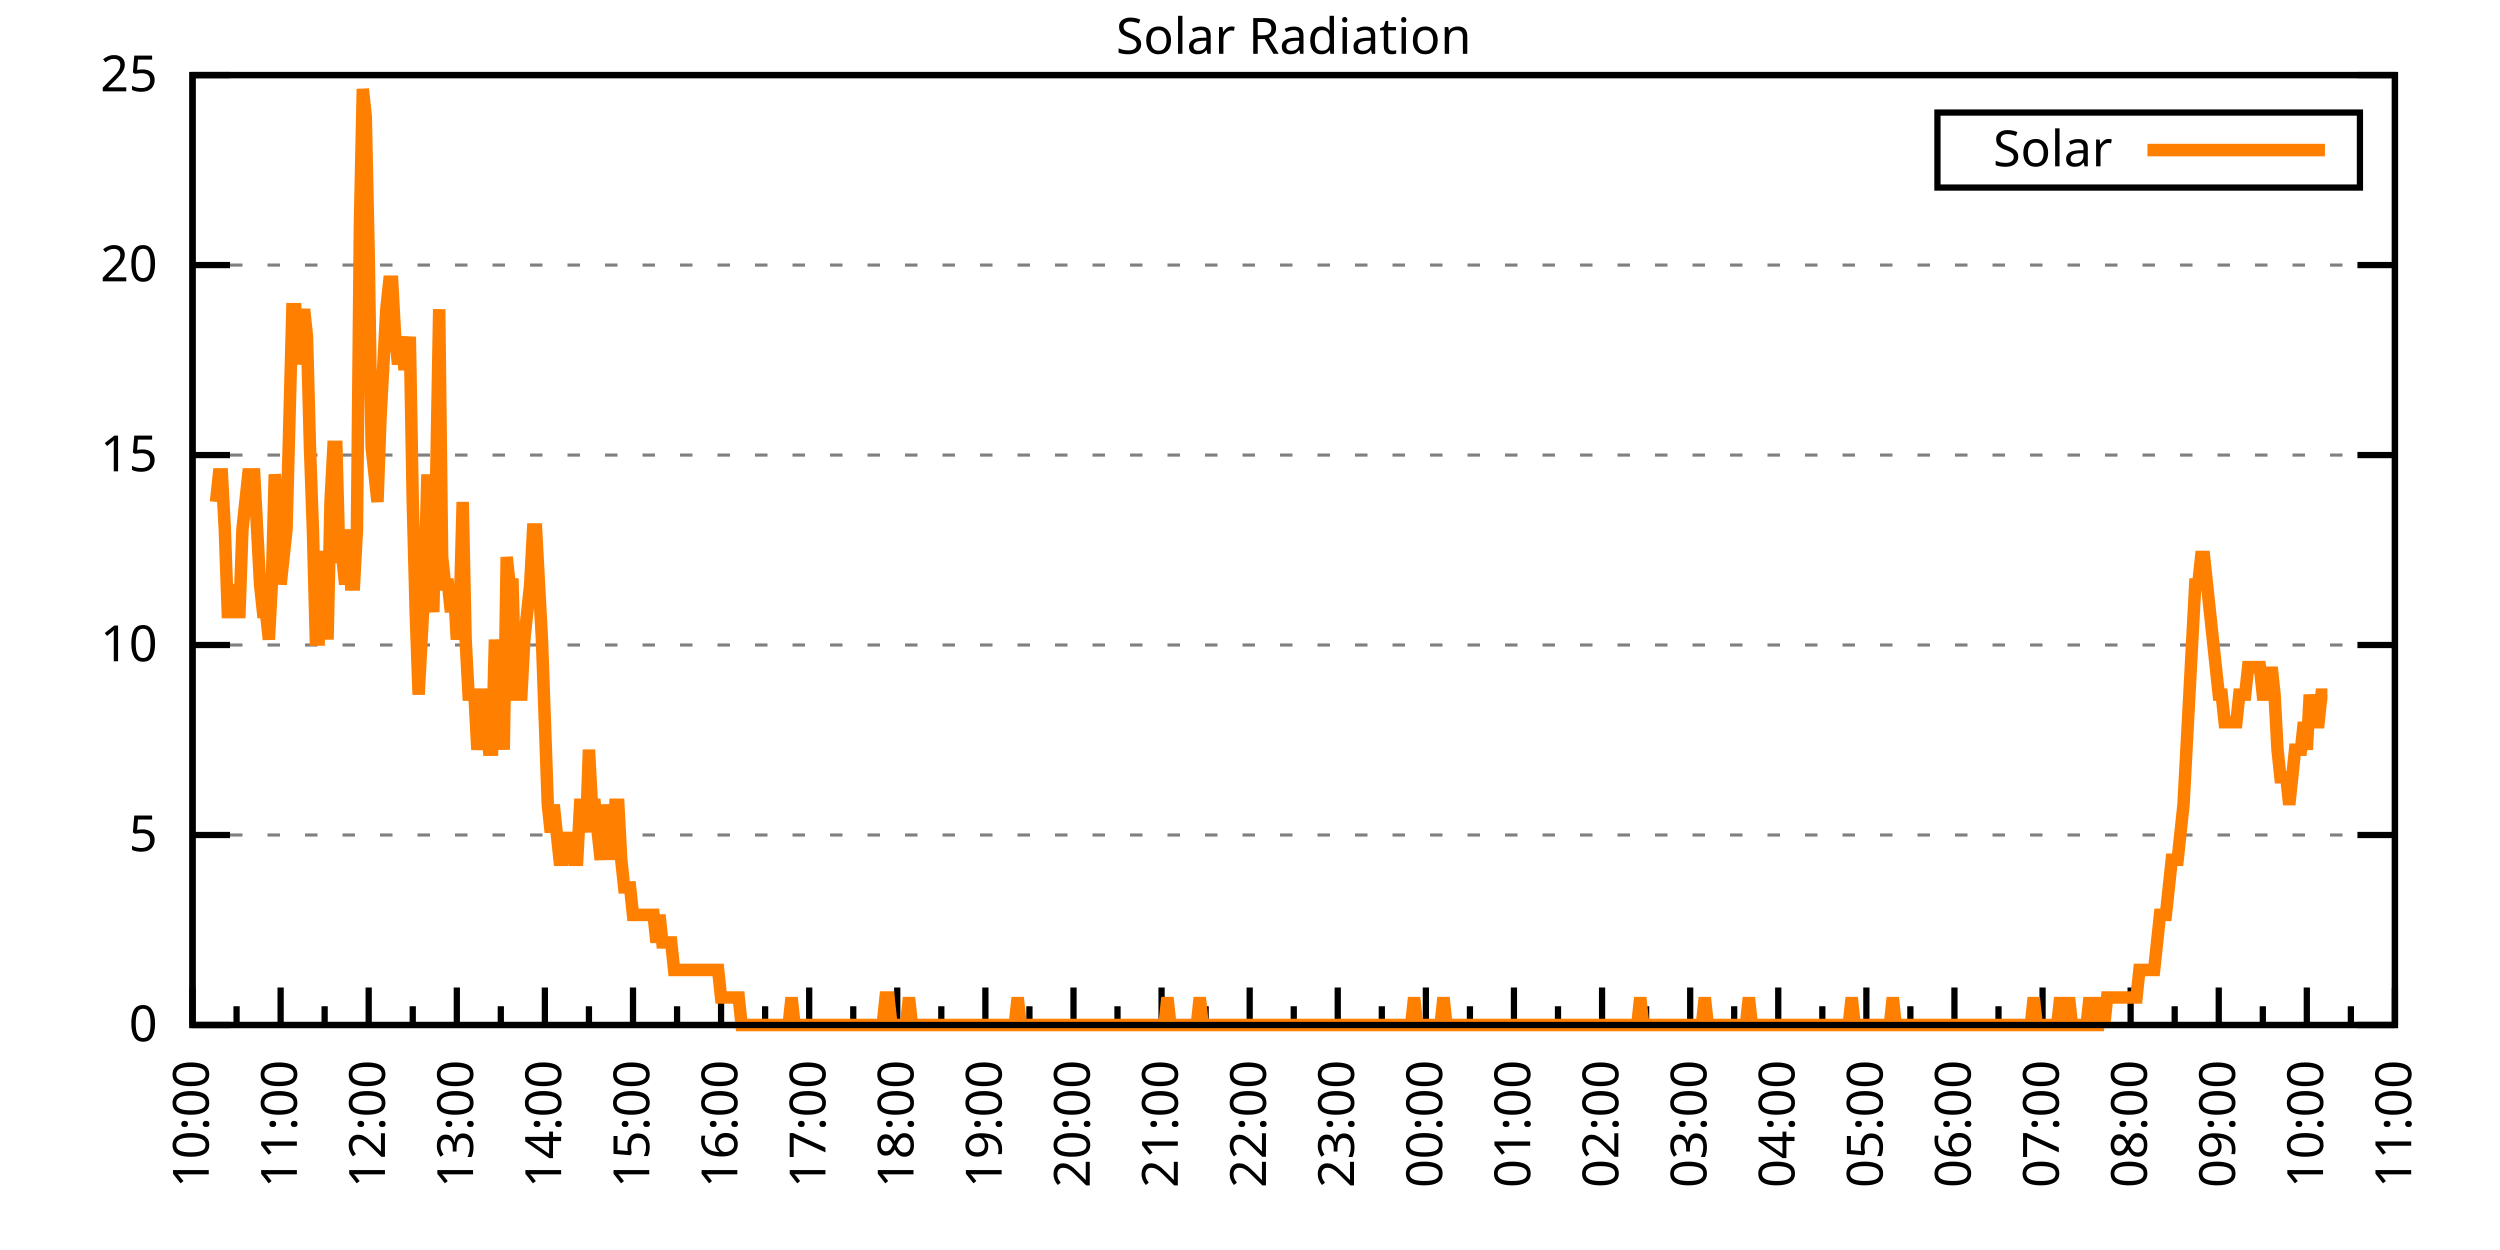
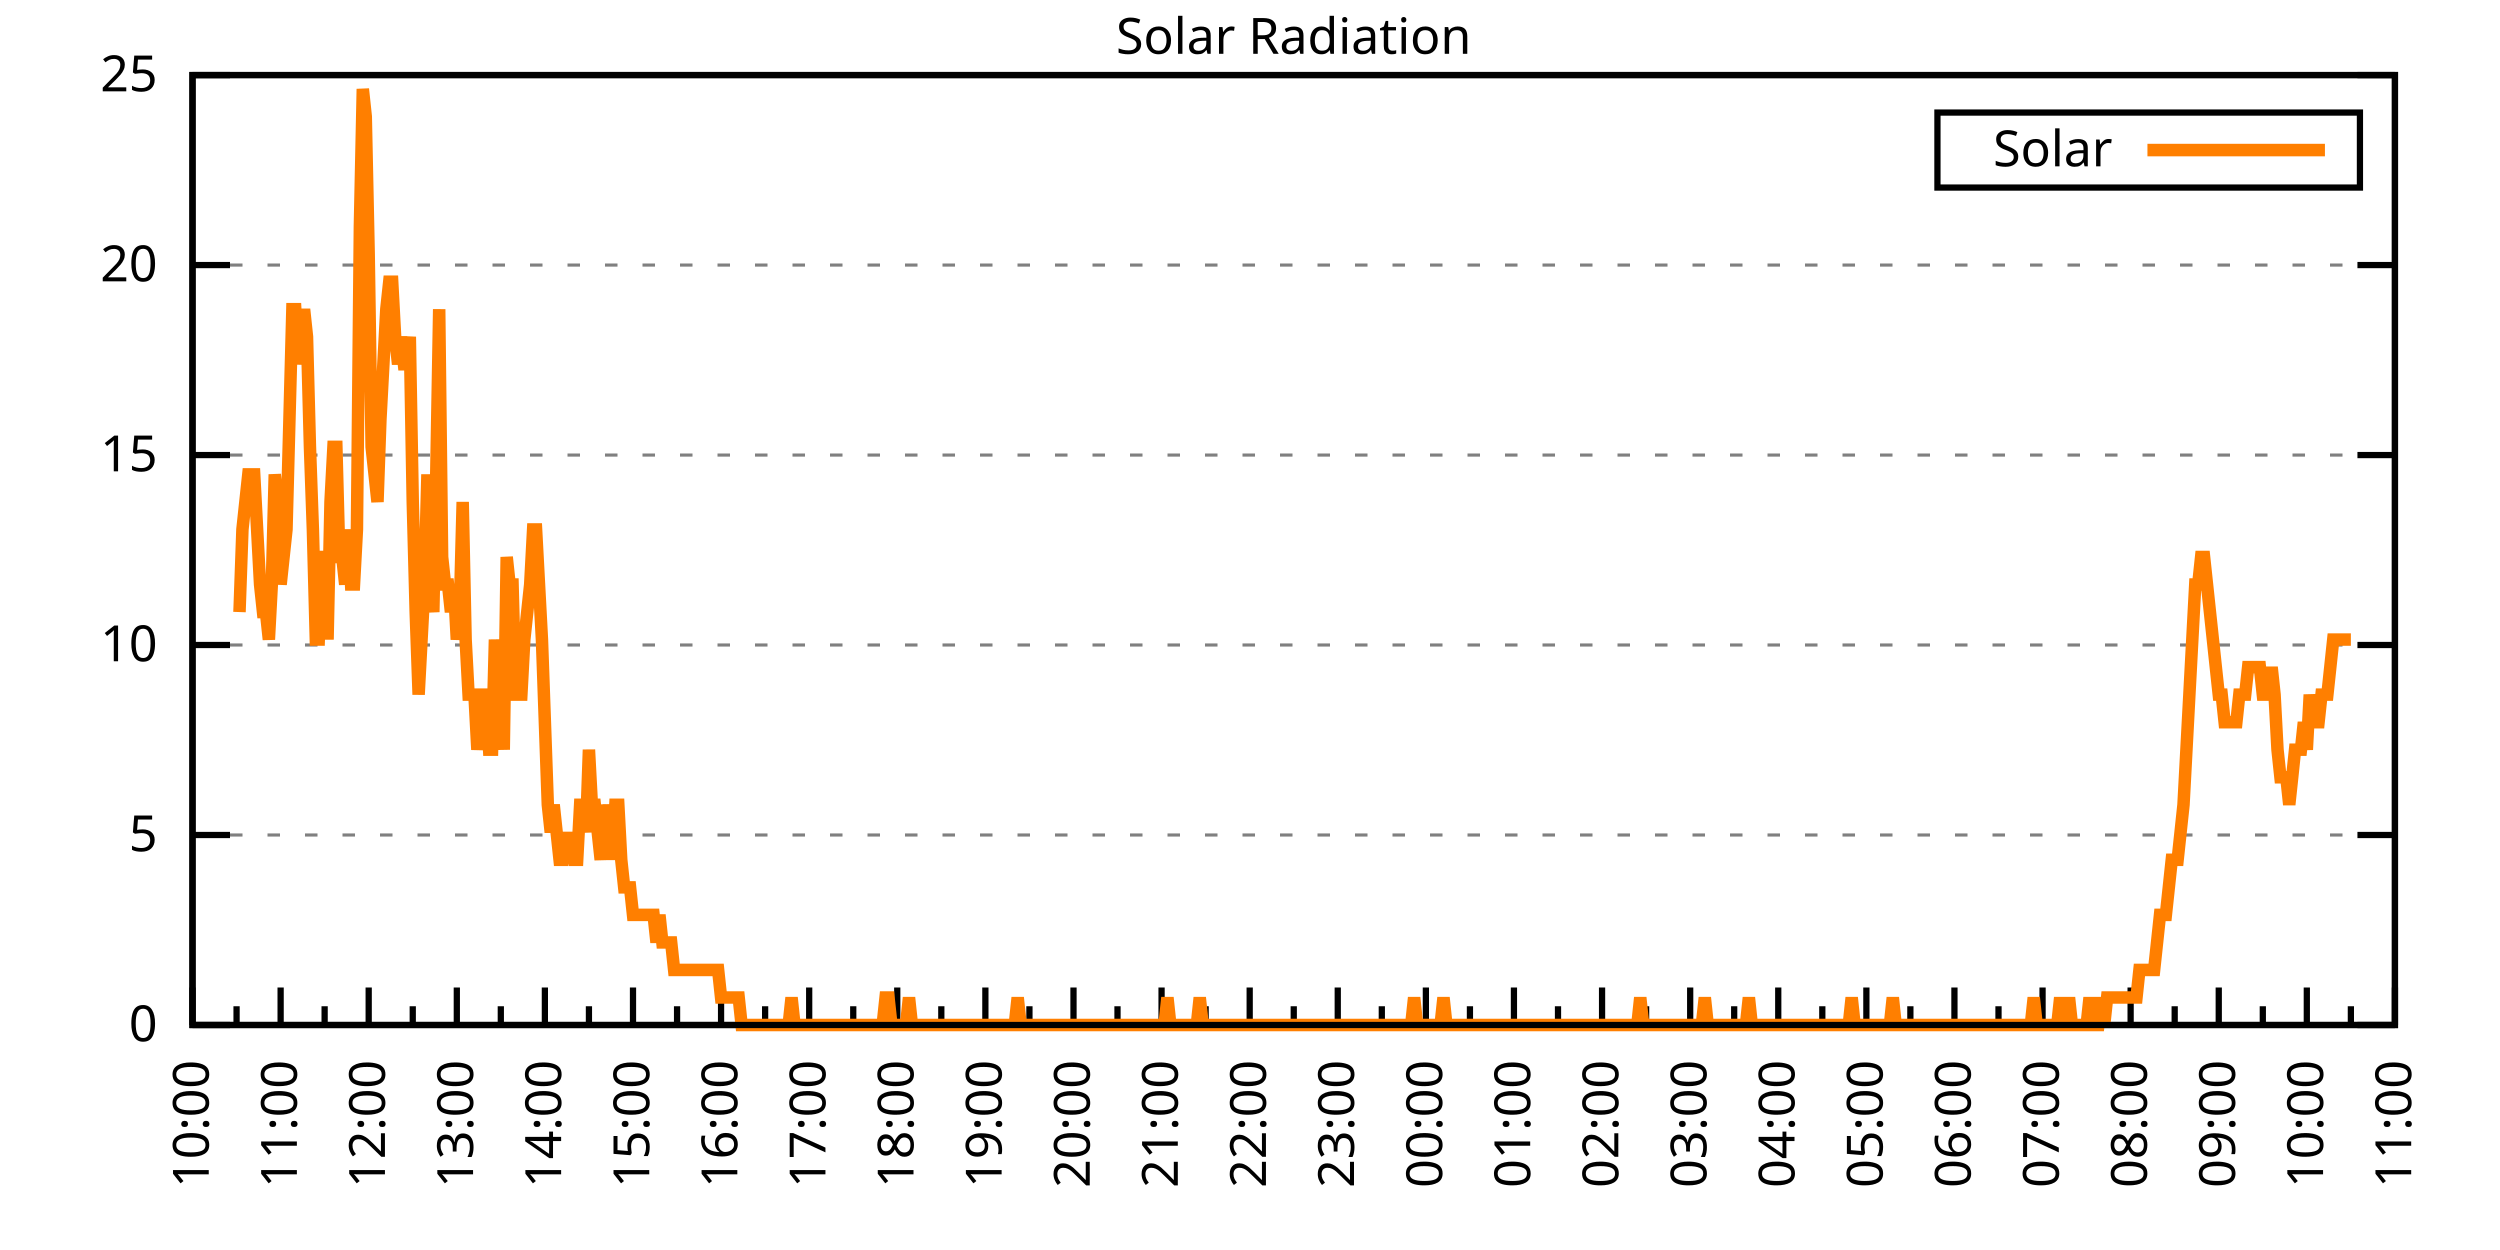
<svg xmlns="http://www.w3.org/2000/svg" xmlns:xlink="http://www.w3.org/1999/xlink" width="400" height="200" viewBox="0 0 400 200">
  <g id="gnuplot_canvas">
    <rect x="0" y="0" width="400" height="200" fill="none" />
    <defs>
      <circle id="gpDot" r="0.5" stroke-width="0.5" stroke="currentColor" />
      <path id="gpPt0" stroke-width="0.333" stroke="currentColor" d="M-1,0 h2 M0,-1 v2" />
      <path id="gpPt1" stroke-width="0.333" stroke="currentColor" d="M-1,-1 L1,1 M1,-1 L-1,1" />
      <path id="gpPt2" stroke-width="0.333" stroke="currentColor" d="M-1,0 L1,0 M0,-1 L0,1 M-1,-1 L1,1 M-1,1 L1,-1" />
      <rect id="gpPt3" stroke-width="0.333" stroke="currentColor" x="-1" y="-1" width="2" height="2" />
      <rect id="gpPt4" stroke-width="0.333" stroke="currentColor" fill="currentColor" x="-1" y="-1" width="2" height="2" />
      <circle id="gpPt5" stroke-width="0.333" stroke="currentColor" cx="0" cy="0" r="1" />
      <use xlink:href="#gpPt5" id="gpPt6" fill="currentColor" stroke="none" />
      <path id="gpPt7" stroke-width="0.333" stroke="currentColor" d="M0,-1.33 L-1.33,0.67 L1.33,0.67 z" />
      <use xlink:href="#gpPt7" id="gpPt8" fill="currentColor" stroke="none" />
      <use xlink:href="#gpPt7" id="gpPt9" stroke="currentColor" transform="rotate(180)" />
      <use xlink:href="#gpPt9" id="gpPt10" fill="currentColor" stroke="none" />
      <use xlink:href="#gpPt3" id="gpPt11" stroke="currentColor" transform="rotate(45)" />
      <use xlink:href="#gpPt11" id="gpPt12" fill="currentColor" stroke="none" />
      <path id="gpPt13" stroke-width="0.333" stroke="currentColor" d="M0,1.330 L1.265,0.411 L0.782,-1.067 L-0.782,-1.076 L-1.265,0.411 z" />
      <use xlink:href="#gpPt13" id="gpPt14" fill="currentColor" stroke="none" />
      <filter id="textbox" filterUnits="objectBoundingBox" x="0" y="0" height="1" width="1">
        <feFlood flood-color="white" flood-opacity="1" result="bgnd" />
        <feComposite in="SourceGraphic" in2="bgnd" operator="atop" />
      </filter>
      <filter id="greybox" filterUnits="objectBoundingBox" x="0" y="0" height="1" width="1">
        <feFlood flood-color="lightgrey" flood-opacity="1" result="grey" />
        <feComposite in="SourceGraphic" in2="grey" operator="atop" />
      </filter>
    </defs>
    <g fill="none" color="white" stroke="currentColor" stroke-width="1.00" stroke-linecap="butt" stroke-linejoin="miter">
</g>
    <g fill="none" color="black" stroke="currentColor" stroke-width="1.00" stroke-linecap="butt" stroke-linejoin="miter">
      <g stroke="none" shape-rendering="crispEdges">
        <polygon fill="rgb(255, 255, 255)" points="30.80,164.00 383.18,164.00 383.18,12.02 30.80,12.02 " />
      </g>
    </g>
    <g fill="none" color="black" stroke="currentColor" stroke-width="1.00" stroke-linecap="butt" stroke-linejoin="miter">
</g>
    <g fill="none" color="black" stroke="black" stroke-width="0.50" stroke-linecap="butt" stroke-linejoin="miter">
</g>
    <g fill="none" color="gray" stroke="currentColor" stroke-width="0.50" stroke-linecap="butt" stroke-linejoin="miter">
      <path stroke="gray" stroke-dasharray="2,4" class="gridline" d="M30.80,164.00 L383.19,164.00  " />
    </g>
    <g fill="none" color="gray" stroke="gray" stroke-width="1.00" stroke-linecap="butt" stroke-linejoin="miter">
</g>
    <g fill="none" color="black" stroke="currentColor" stroke-width="1.00" stroke-linecap="butt" stroke-linejoin="miter">
      <path stroke="black" d="M30.80,164.00 L36.80,164.00 M383.19,164.00 L377.19,164.00  " />
      <g transform="translate(25.20,166.60)" stroke="none" fill="black" font-family="Sans" font-size="8.00" text-anchor="end">
        <text>
          <tspan font-family="Sans"> 0</tspan>
        </text>
      </g>
    </g>
    <g fill="none" color="black" stroke="currentColor" stroke-width="1.00" stroke-linecap="butt" stroke-linejoin="miter">
</g>
    <g fill="none" color="black" stroke="black" stroke-width="0.50" stroke-linecap="butt" stroke-linejoin="miter">
</g>
    <g fill="none" color="gray" stroke="currentColor" stroke-width="0.50" stroke-linecap="butt" stroke-linejoin="miter">
      <path stroke="gray" stroke-dasharray="2,4" class="gridline" d="M30.80,133.60 L383.19,133.60  " />
    </g>
    <g fill="none" color="gray" stroke="gray" stroke-width="1.00" stroke-linecap="butt" stroke-linejoin="miter">
</g>
    <g fill="none" color="black" stroke="currentColor" stroke-width="1.00" stroke-linecap="butt" stroke-linejoin="miter">
      <path stroke="black" d="M30.80,133.60 L36.80,133.60 M383.19,133.60 L377.19,133.60  " />
      <g transform="translate(25.20,136.20)" stroke="none" fill="black" font-family="Sans" font-size="8.00" text-anchor="end">
        <text>
          <tspan font-family="Sans"> 5</tspan>
        </text>
      </g>
    </g>
    <g fill="none" color="black" stroke="currentColor" stroke-width="1.00" stroke-linecap="butt" stroke-linejoin="miter">
</g>
    <g fill="none" color="black" stroke="black" stroke-width="0.50" stroke-linecap="butt" stroke-linejoin="miter">
</g>
    <g fill="none" color="gray" stroke="currentColor" stroke-width="0.50" stroke-linecap="butt" stroke-linejoin="miter">
      <path stroke="gray" stroke-dasharray="2,4" class="gridline" d="M30.80,103.20 L383.19,103.20  " />
    </g>
    <g fill="none" color="gray" stroke="gray" stroke-width="1.00" stroke-linecap="butt" stroke-linejoin="miter">
</g>
    <g fill="none" color="black" stroke="currentColor" stroke-width="1.00" stroke-linecap="butt" stroke-linejoin="miter">
      <path stroke="black" d="M30.80,103.20 L36.80,103.20 M383.19,103.20 L377.19,103.20  " />
      <g transform="translate(25.20,105.80)" stroke="none" fill="black" font-family="Sans" font-size="8.00" text-anchor="end">
        <text>
          <tspan font-family="Sans"> 10</tspan>
        </text>
      </g>
    </g>
    <g fill="none" color="black" stroke="currentColor" stroke-width="1.00" stroke-linecap="butt" stroke-linejoin="miter">
</g>
    <g fill="none" color="black" stroke="black" stroke-width="0.50" stroke-linecap="butt" stroke-linejoin="miter">
</g>
    <g fill="none" color="gray" stroke="currentColor" stroke-width="0.50" stroke-linecap="butt" stroke-linejoin="miter">
      <path stroke="gray" stroke-dasharray="2,4" class="gridline" d="M30.80,72.81 L383.19,72.81  " />
    </g>
    <g fill="none" color="gray" stroke="gray" stroke-width="1.00" stroke-linecap="butt" stroke-linejoin="miter">
</g>
    <g fill="none" color="black" stroke="currentColor" stroke-width="1.00" stroke-linecap="butt" stroke-linejoin="miter">
      <path stroke="black" d="M30.80,72.81 L36.80,72.81 M383.19,72.81 L377.19,72.81  " />
      <g transform="translate(25.20,75.41)" stroke="none" fill="black" font-family="Sans" font-size="8.00" text-anchor="end">
        <text>
          <tspan font-family="Sans"> 15</tspan>
        </text>
      </g>
    </g>
    <g fill="none" color="black" stroke="currentColor" stroke-width="1.00" stroke-linecap="butt" stroke-linejoin="miter">
</g>
    <g fill="none" color="black" stroke="black" stroke-width="0.50" stroke-linecap="butt" stroke-linejoin="miter">
</g>
    <g fill="none" color="gray" stroke="currentColor" stroke-width="0.50" stroke-linecap="butt" stroke-linejoin="miter">
      <path stroke="gray" stroke-dasharray="2,4" class="gridline" d="M30.80,42.41 L383.19,42.41  " />
    </g>
    <g fill="none" color="gray" stroke="gray" stroke-width="1.00" stroke-linecap="butt" stroke-linejoin="miter">
</g>
    <g fill="none" color="black" stroke="currentColor" stroke-width="1.00" stroke-linecap="butt" stroke-linejoin="miter">
      <path stroke="black" d="M30.80,42.41 L36.80,42.41 M383.19,42.41 L377.19,42.41  " />
      <g transform="translate(25.20,45.01)" stroke="none" fill="black" font-family="Sans" font-size="8.00" text-anchor="end">
        <text>
          <tspan font-family="Sans"> 20</tspan>
        </text>
      </g>
    </g>
    <g fill="none" color="black" stroke="currentColor" stroke-width="1.00" stroke-linecap="butt" stroke-linejoin="miter">
</g>
    <g fill="none" color="black" stroke="black" stroke-width="0.50" stroke-linecap="butt" stroke-linejoin="miter">
</g>
    <g fill="none" color="gray" stroke="currentColor" stroke-width="0.50" stroke-linecap="butt" stroke-linejoin="miter">
      <path stroke="gray" stroke-dasharray="2,4" class="gridline" d="M30.80,12.01 L383.19,12.01  " />
    </g>
    <g fill="none" color="gray" stroke="gray" stroke-width="1.00" stroke-linecap="butt" stroke-linejoin="miter">
</g>
    <g fill="none" color="black" stroke="currentColor" stroke-width="1.00" stroke-linecap="butt" stroke-linejoin="miter">
      <path stroke="black" d="M30.80,12.01 L36.80,12.01 M383.19,12.01 L377.19,12.01  " />
      <g transform="translate(25.20,14.61)" stroke="none" fill="black" font-family="Sans" font-size="8.00" text-anchor="end">
        <text>
          <tspan font-family="Sans"> 25</tspan>
        </text>
      </g>
    </g>
    <g fill="none" color="black" stroke="currentColor" stroke-width="1.00" stroke-linecap="butt" stroke-linejoin="miter">
      <path stroke="black" d="M30.80,164.00 L30.80,158.00  " />
      <g transform="translate(33.40,169.60) rotate(270)" stroke="none" fill="black" font-family="Sans" font-size="8.00" text-anchor="end">
        <text>
          <tspan font-family="Sans">10:00</tspan>
        </text>
      </g>
    </g>
    <g fill="none" color="black" stroke="currentColor" stroke-width="1.00" stroke-linecap="butt" stroke-linejoin="miter">
      <path stroke="black" d="M37.85,164.00 L37.85,161.00 M44.90,164.00 L44.90,158.00  " />
      <g transform="translate(47.50,169.60) rotate(270)" stroke="none" fill="black" font-family="Sans" font-size="8.00" text-anchor="end">
        <text>
          <tspan font-family="Sans">11:00</tspan>
        </text>
      </g>
    </g>
    <g fill="none" color="black" stroke="currentColor" stroke-width="1.00" stroke-linecap="butt" stroke-linejoin="miter">
      <path stroke="black" d="M51.94,164.00 L51.94,161.00 M58.99,164.00 L58.99,158.00  " />
      <g transform="translate(61.59,169.60) rotate(270)" stroke="none" fill="black" font-family="Sans" font-size="8.00" text-anchor="end">
        <text>
          <tspan font-family="Sans">12:00</tspan>
        </text>
      </g>
    </g>
    <g fill="none" color="black" stroke="currentColor" stroke-width="1.00" stroke-linecap="butt" stroke-linejoin="miter">
      <path stroke="black" d="M66.04,164.00 L66.04,161.00 M73.09,164.00 L73.09,158.00  " />
      <g transform="translate(75.69,169.60) rotate(270)" stroke="none" fill="black" font-family="Sans" font-size="8.00" text-anchor="end">
        <text>
          <tspan font-family="Sans">13:00</tspan>
        </text>
      </g>
    </g>
    <g fill="none" color="black" stroke="currentColor" stroke-width="1.00" stroke-linecap="butt" stroke-linejoin="miter">
      <path stroke="black" d="M80.13,164.00 L80.13,161.00 M87.18,164.00 L87.18,158.00  " />
      <g transform="translate(89.78,169.60) rotate(270)" stroke="none" fill="black" font-family="Sans" font-size="8.00" text-anchor="end">
        <text>
          <tspan font-family="Sans">14:00</tspan>
        </text>
      </g>
    </g>
    <g fill="none" color="black" stroke="currentColor" stroke-width="1.00" stroke-linecap="butt" stroke-linejoin="miter">
      <path stroke="black" d="M94.23,164.00 L94.23,161.00 M101.28,164.00 L101.28,158.00  " />
      <g transform="translate(103.88,169.60) rotate(270)" stroke="none" fill="black" font-family="Sans" font-size="8.00" text-anchor="end">
        <text>
          <tspan font-family="Sans">15:00</tspan>
        </text>
      </g>
    </g>
    <g fill="none" color="black" stroke="currentColor" stroke-width="1.00" stroke-linecap="butt" stroke-linejoin="miter">
      <path stroke="black" d="M108.33,164.00 L108.33,161.00 M115.37,164.00 L115.37,158.00  " />
      <g transform="translate(117.97,169.60) rotate(270)" stroke="none" fill="black" font-family="Sans" font-size="8.00" text-anchor="end">
        <text>
          <tspan font-family="Sans">16:00</tspan>
        </text>
      </g>
    </g>
    <g fill="none" color="black" stroke="currentColor" stroke-width="1.00" stroke-linecap="butt" stroke-linejoin="miter">
      <path stroke="black" d="M122.42,164.00 L122.42,161.00 M129.47,164.00 L129.47,158.00  " />
      <g transform="translate(132.07,169.60) rotate(270)" stroke="none" fill="black" font-family="Sans" font-size="8.00" text-anchor="end">
        <text>
          <tspan font-family="Sans">17:00</tspan>
        </text>
      </g>
    </g>
    <g fill="none" color="black" stroke="currentColor" stroke-width="1.00" stroke-linecap="butt" stroke-linejoin="miter">
      <path stroke="black" d="M136.52,164.00 L136.52,161.00 M143.56,164.00 L143.56,158.00  " />
      <g transform="translate(146.16,169.60) rotate(270)" stroke="none" fill="black" font-family="Sans" font-size="8.00" text-anchor="end">
        <text>
          <tspan font-family="Sans">18:00</tspan>
        </text>
      </g>
    </g>
    <g fill="none" color="black" stroke="currentColor" stroke-width="1.00" stroke-linecap="butt" stroke-linejoin="miter">
      <path stroke="black" d="M150.61,164.00 L150.61,161.00 M157.66,164.00 L157.66,158.00  " />
      <g transform="translate(160.26,169.60) rotate(270)" stroke="none" fill="black" font-family="Sans" font-size="8.00" text-anchor="end">
        <text>
          <tspan font-family="Sans">19:00</tspan>
        </text>
      </g>
    </g>
    <g fill="none" color="black" stroke="currentColor" stroke-width="1.00" stroke-linecap="butt" stroke-linejoin="miter">
      <path stroke="black" d="M164.71,164.00 L164.71,161.00 M171.76,164.00 L171.76,158.00  " />
      <g transform="translate(174.36,169.60) rotate(270)" stroke="none" fill="black" font-family="Sans" font-size="8.00" text-anchor="end">
        <text>
          <tspan font-family="Sans">20:00</tspan>
        </text>
      </g>
    </g>
    <g fill="none" color="black" stroke="currentColor" stroke-width="1.00" stroke-linecap="butt" stroke-linejoin="miter">
      <path stroke="black" d="M178.80,164.00 L178.80,161.00 M185.85,164.00 L185.85,158.00  " />
      <g transform="translate(188.45,169.60) rotate(270)" stroke="none" fill="black" font-family="Sans" font-size="8.00" text-anchor="end">
        <text>
          <tspan font-family="Sans">21:00</tspan>
        </text>
      </g>
    </g>
    <g fill="none" color="black" stroke="currentColor" stroke-width="1.00" stroke-linecap="butt" stroke-linejoin="miter">
      <path stroke="black" d="M192.90,164.00 L192.90,161.00 M199.95,164.00 L199.95,158.00  " />
      <g transform="translate(202.55,169.60) rotate(270)" stroke="none" fill="black" font-family="Sans" font-size="8.00" text-anchor="end">
        <text>
          <tspan font-family="Sans">22:00</tspan>
        </text>
      </g>
    </g>
    <g fill="none" color="black" stroke="currentColor" stroke-width="1.00" stroke-linecap="butt" stroke-linejoin="miter">
      <path stroke="black" d="M207.00,164.00 L207.00,161.00 M214.04,164.00 L214.04,158.00  " />
      <g transform="translate(216.64,169.60) rotate(270)" stroke="none" fill="black" font-family="Sans" font-size="8.00" text-anchor="end">
        <text>
          <tspan font-family="Sans">23:00</tspan>
        </text>
      </g>
    </g>
    <g fill="none" color="black" stroke="currentColor" stroke-width="1.00" stroke-linecap="butt" stroke-linejoin="miter">
      <path stroke="black" d="M221.09,164.00 L221.09,161.00 M228.14,164.00 L228.14,158.00  " />
      <g transform="translate(230.74,169.60) rotate(270)" stroke="none" fill="black" font-family="Sans" font-size="8.00" text-anchor="end">
        <text>
          <tspan font-family="Sans">00:00</tspan>
        </text>
      </g>
    </g>
    <g fill="none" color="black" stroke="currentColor" stroke-width="1.00" stroke-linecap="butt" stroke-linejoin="miter">
      <path stroke="black" d="M235.19,164.00 L235.19,161.00 M242.23,164.00 L242.23,158.00  " />
      <g transform="translate(244.83,169.60) rotate(270)" stroke="none" fill="black" font-family="Sans" font-size="8.00" text-anchor="end">
        <text>
          <tspan font-family="Sans">01:00</tspan>
        </text>
      </g>
    </g>
    <g fill="none" color="black" stroke="currentColor" stroke-width="1.00" stroke-linecap="butt" stroke-linejoin="miter">
      <path stroke="black" d="M249.28,164.00 L249.28,161.00 M256.33,164.00 L256.33,158.00  " />
      <g transform="translate(258.93,169.60) rotate(270)" stroke="none" fill="black" font-family="Sans" font-size="8.00" text-anchor="end">
        <text>
          <tspan font-family="Sans">02:00</tspan>
        </text>
      </g>
    </g>
    <g fill="none" color="black" stroke="currentColor" stroke-width="1.00" stroke-linecap="butt" stroke-linejoin="miter">
      <path stroke="black" d="M263.38,164.00 L263.38,161.00 M270.43,164.00 L270.43,158.00  " />
      <g transform="translate(273.03,169.60) rotate(270)" stroke="none" fill="black" font-family="Sans" font-size="8.00" text-anchor="end">
        <text>
          <tspan font-family="Sans">03:00</tspan>
        </text>
      </g>
    </g>
    <g fill="none" color="black" stroke="currentColor" stroke-width="1.00" stroke-linecap="butt" stroke-linejoin="miter">
      <path stroke="black" d="M277.47,164.00 L277.47,161.00 M284.52,164.00 L284.52,158.00  " />
      <g transform="translate(287.12,169.60) rotate(270)" stroke="none" fill="black" font-family="Sans" font-size="8.00" text-anchor="end">
        <text>
          <tspan font-family="Sans">04:00</tspan>
        </text>
      </g>
    </g>
    <g fill="none" color="black" stroke="currentColor" stroke-width="1.00" stroke-linecap="butt" stroke-linejoin="miter">
      <path stroke="black" d="M291.57,164.00 L291.57,161.00 M298.62,164.00 L298.62,158.00  " />
      <g transform="translate(301.22,169.60) rotate(270)" stroke="none" fill="black" font-family="Sans" font-size="8.00" text-anchor="end">
        <text>
          <tspan font-family="Sans">05:00</tspan>
        </text>
      </g>
    </g>
    <g fill="none" color="black" stroke="currentColor" stroke-width="1.00" stroke-linecap="butt" stroke-linejoin="miter">
      <path stroke="black" d="M305.66,164.00 L305.66,161.00 M312.71,164.00 L312.71,158.00  " />
      <g transform="translate(315.31,169.60) rotate(270)" stroke="none" fill="black" font-family="Sans" font-size="8.00" text-anchor="end">
        <text>
          <tspan font-family="Sans">06:00</tspan>
        </text>
      </g>
    </g>
    <g fill="none" color="black" stroke="currentColor" stroke-width="1.00" stroke-linecap="butt" stroke-linejoin="miter">
      <path stroke="black" d="M319.76,164.00 L319.76,161.00 M326.81,164.00 L326.81,158.00  " />
      <g transform="translate(329.41,169.60) rotate(270)" stroke="none" fill="black" font-family="Sans" font-size="8.00" text-anchor="end">
        <text>
          <tspan font-family="Sans">07:00</tspan>
        </text>
      </g>
    </g>
    <g fill="none" color="black" stroke="currentColor" stroke-width="1.00" stroke-linecap="butt" stroke-linejoin="miter">
      <path stroke="black" d="M333.86,164.00 L333.86,161.00 M340.90,164.00 L340.90,158.00  " />
      <g transform="translate(343.50,169.60) rotate(270)" stroke="none" fill="black" font-family="Sans" font-size="8.00" text-anchor="end">
        <text>
          <tspan font-family="Sans">08:00</tspan>
        </text>
      </g>
    </g>
    <g fill="none" color="black" stroke="currentColor" stroke-width="1.00" stroke-linecap="butt" stroke-linejoin="miter">
      <path stroke="black" d="M347.95,164.00 L347.95,161.00 M355.00,164.00 L355.00,158.00  " />
      <g transform="translate(357.60,169.60) rotate(270)" stroke="none" fill="black" font-family="Sans" font-size="8.00" text-anchor="end">
        <text>
          <tspan font-family="Sans">09:00</tspan>
        </text>
      </g>
    </g>
    <g fill="none" color="black" stroke="currentColor" stroke-width="1.00" stroke-linecap="butt" stroke-linejoin="miter">
      <path stroke="black" d="M362.05,164.00 L362.05,161.00 M369.09,164.00 L369.09,158.00  " />
      <g transform="translate(371.69,169.60) rotate(270)" stroke="none" fill="black" font-family="Sans" font-size="8.00" text-anchor="end">
        <text>
          <tspan font-family="Sans">10:00</tspan>
        </text>
      </g>
    </g>
    <g fill="none" color="black" stroke="currentColor" stroke-width="1.00" stroke-linecap="butt" stroke-linejoin="miter">
      <path stroke="black" d="M376.14,164.00 L376.14,161.00 M383.19,164.00 L383.19,158.00  " />
      <g transform="translate(385.79,169.60) rotate(270)" stroke="none" fill="black" font-family="Sans" font-size="8.00" text-anchor="end">
        <text>
          <tspan font-family="Sans">11:00</tspan>
        </text>
      </g>
    </g>
    <g fill="none" color="black" stroke="currentColor" stroke-width="1.00" stroke-linecap="butt" stroke-linejoin="miter">
</g>
    <g fill="none" color="black" stroke="currentColor" stroke-width="1.00" stroke-linecap="butt" stroke-linejoin="miter">
      <path stroke="black" d="M30.80,12.01 L30.80,164.00 L383.19,164.00 L383.19,12.01 L30.80,12.01 Z  " />
    </g>
    <g fill="none" color="black" stroke="currentColor" stroke-width="1.00" stroke-linecap="butt" stroke-linejoin="miter">
      <g transform="translate(6.80,88.01) rotate(270)" stroke="none" fill="black" font-family="Sans" font-size="8.00" text-anchor="middle">
        <text />
      </g>
    </g>
    <g fill="none" color="black" stroke="currentColor" stroke-width="1.00" stroke-linecap="butt" stroke-linejoin="miter">
</g>
    <g fill="none" color="black" stroke="currentColor" stroke-width="1.00" stroke-linecap="butt" stroke-linejoin="miter">
      <path stroke="black" d="M309.99,30.01 L309.99,18.01 L377.59,18.01 L377.59,30.01 L309.99,30.01 Z  " />
    </g>
    <g id="Solar_Radiation_plot_1">
      <g fill="none" color="white" stroke="black" stroke-width="2.00" stroke-linecap="butt" stroke-linejoin="miter">
</g>
      <g fill="none" color="black" stroke="currentColor" stroke-width="2.00" stroke-linecap="butt" stroke-linejoin="miter">
        <g transform="translate(337.99,26.61)" stroke="none" fill="black" font-family="Sans" font-size="8.00" text-anchor="end">
          <text>
            <tspan font-family="Sans">Solar</tspan>
          </text>
        </g>
      </g>
      <g fill="none" color="black" stroke="currentColor" stroke-width="2.00" stroke-linecap="butt" stroke-linejoin="miter">
-         <path stroke="rgb(255, 127,   0)" d="M343.59,24.01 L371.99,24.01 M34.56,80.31 L35.03,75.90 L35.50,75.90 L35.97,84.71 L36.44,97.93 L36.91,97.93   L37.38,93.52 L37.85,97.93 L38.32,97.93 L38.79,84.71 L39.26,80.31 L39.73,75.90 L40.20,75.90 L40.67,75.90   L41.14,84.71 L41.61,93.52 L42.08,97.93 L42.55,97.93 L43.02,102.33 L43.49,93.52 L43.96,75.90 L44.43,80.31   L44.90,93.52 L45.37,89.12 L45.84,84.71 L46.31,67.09 L46.78,49.47 L47.24,49.47 L47.71,58.28 L48.18,53.88   L48.65,49.47 L49.12,53.88 L49.59,71.50 L50.06,84.71 L50.53,102.33 L51.00,102.33 L51.47,89.12 L51.94,89.12   L52.41,102.33 L52.88,80.31 L53.35,71.50 L53.82,71.50 L54.29,89.12 L54.76,89.12 L55.23,93.52 L55.70,84.71   L56.17,93.52 L56.64,93.52 L57.11,84.71 L57.58,36.26 L58.05,14.23 L58.52,18.64 L58.99,40.66 L59.46,71.50   L59.93,75.90 L60.40,80.31 L60.87,67.09 L61.34,58.28 L61.81,49.47 L62.28,45.07 L62.75,45.07 L63.22,53.88   L63.69,58.28 L64.16,53.88 L64.63,58.28 L65.10,58.28 L65.57,53.88 L66.04,80.31 L66.51,97.93 L66.98,111.14   L67.45,102.33 L67.92,93.52 L68.39,75.90 L68.86,93.52 L69.33,97.93 L69.80,75.90 L70.27,49.47 L70.74,89.12   L71.21,93.52 L71.68,93.52 L72.15,97.93 L72.62,93.52 L73.09,102.33 L73.56,97.93 L74.03,80.31 L74.50,102.33   L74.97,111.14 L75.44,111.14 L75.91,111.14 L76.38,119.95 L76.85,115.55 L77.32,111.14 L77.79,111.14 L78.26,119.95   L78.73,119.95 L79.19,102.33 L79.66,111.14 L80.13,111.14 L80.60,119.95 L81.07,89.12 L81.54,93.52 L82.01,93.52   L82.48,111.14 L82.95,111.14 L83.42,111.14 L83.89,102.33 L84.36,97.93 L84.83,93.52 L85.30,84.71 L85.77,84.71   L86.24,93.52 L86.71,102.33 L87.18,115.55 L87.65,128.76 L88.12,133.17 L88.59,128.76 L89.06,133.17 L89.53,137.57   L90.00,137.57 L90.47,133.17 L90.94,137.57 L91.41,133.17 L91.88,137.57 L92.35,137.57 L92.82,128.76 L93.29,128.76   L93.76,133.17 L94.23,119.95 L94.70,128.76 L95.17,128.76 L95.64,133.17 L96.11,137.57 L96.58,128.76 L97.05,133.17   L97.52,128.76 L97.99,137.57 L98.46,128.76 L98.93,128.76 L99.40,137.57 L99.87,141.98 L100.34,141.98 L100.81,141.98   L101.28,146.38 L101.75,146.38 L102.22,146.38 L102.69,146.38 L103.16,146.38 L103.63,146.38 L104.10,146.38 L104.57,146.38   L105.04,150.79 L105.51,146.38 L105.98,150.79 L106.45,150.79 L106.92,150.79 L107.39,150.79 L107.86,155.19 L108.33,155.19   L108.80,155.19 L109.27,155.19 L109.74,155.19 L110.21,155.19 L110.68,155.19 L111.14,155.19 L111.61,155.19 L112.08,155.19   L112.55,155.19 L113.02,155.19 L113.49,155.19 L113.96,155.19 L114.43,155.19 L114.90,155.19 L115.37,159.60 L115.84,159.60   L116.31,159.60 L116.78,159.60 L117.25,159.60 L117.72,159.60 L118.19,159.60 L118.66,164.00 L119.13,164.00 L119.60,164.00   L120.07,164.00 L120.54,164.00 L121.01,164.00 L121.48,164.00 L121.95,164.00 L122.42,164.00 L122.89,164.00 L123.36,164.00   L123.83,164.00 L124.30,164.00 L124.77,164.00 L125.24,164.00 L125.71,164.00 L126.18,164.00 L126.65,159.60 L127.12,164.00   L127.59,164.00 L128.06,164.00 L128.53,164.00 L129.00,164.00 L129.47,164.00 L129.94,164.00 L130.41,164.00 L130.88,164.00   L131.35,164.00 L131.82,164.00 L132.29,164.00 L132.76,164.00 L133.23,164.00 L133.70,164.00 L134.17,164.00 L134.64,164.00   L135.11,164.00 L135.58,164.00 L136.05,164.00 L136.52,164.00 L136.99,164.00 L137.46,164.00 L137.93,164.00 L138.40,164.00   L138.87,164.00 L139.34,164.00 L139.81,164.00 L140.28,164.00 L140.75,164.00 L141.22,164.00 L141.69,159.60 L142.16,159.60   L142.63,164.00 L143.09,164.00 L143.56,164.00 L144.03,164.00 L144.50,164.00 L144.97,164.00 L145.44,159.60 L145.91,164.00   L146.38,164.00 L146.85,164.00 L147.32,164.00 L147.79,164.00 L148.26,164.00 L148.73,164.00 L149.20,164.00 L149.67,164.00   L150.14,164.00 L150.61,164.00 L151.08,164.00 L151.55,164.00 L152.02,164.00 L152.49,164.00 L152.96,164.00 L153.43,164.00   L153.90,164.00 L154.37,164.00 L154.84,164.00 L155.31,164.00 L155.78,164.00 L156.25,164.00 L156.72,164.00 L157.19,164.00   L157.66,164.00 L158.13,164.00 L158.60,164.00 L159.07,164.00 L159.54,164.00 L160.01,164.00 L160.48,164.00 L160.95,164.00   L161.42,164.00 L161.89,164.00 L162.36,164.00 L162.83,159.60 L163.30,164.00 L163.77,164.00 L164.24,164.00 L164.71,164.00   L165.18,164.00 L165.65,164.00 L166.12,164.00 L166.59,164.00 L167.06,164.00 L167.53,164.00 L168.00,164.00 L168.47,164.00   L168.94,164.00 L169.41,164.00 L169.88,164.00 L170.35,164.00 L170.82,164.00 L171.29,164.00 L171.76,164.00 L172.23,164.00   L172.70,164.00 L173.17,164.00 L173.64,164.00 L174.11,164.00 L174.58,164.00 L175.04,164.00 L175.51,164.00 L175.98,164.00   L176.45,164.00 L176.92,164.00 L177.39,164.00 L177.86,164.00 L178.33,164.00 L178.80,164.00 L179.27,164.00 L179.74,164.00   L180.21,164.00 L180.68,164.00 L181.15,164.00 L181.62,164.00 L182.09,164.00 L182.56,164.00 L183.03,164.00 L183.50,164.00   L183.97,164.00 L184.44,164.00 L184.91,164.00 L185.38,164.00 L185.85,164.00 L186.32,164.00 L186.79,159.60 L187.26,164.00   L187.73,164.00 L188.20,164.00 L188.67,164.00 L189.14,164.00 L189.61,164.00 L190.08,164.00 L190.55,164.00 L191.02,164.00   L191.49,164.00 L191.96,159.60 L192.43,164.00 L192.90,164.00 L193.37,164.00 L193.84,164.00 L194.31,164.00 L194.78,164.00   L195.25,164.00 L195.72,164.00 L196.19,164.00 L196.66,164.00 L197.13,164.00 L197.60,164.00 L198.07,164.00 L198.54,164.00   L199.01,164.00 L199.48,164.00 L199.95,164.00 L200.42,164.00 L200.89,164.00 L201.36,164.00 L201.83,164.00 L202.30,164.00   L202.77,164.00 L203.24,164.00 L203.71,164.00 L204.18,164.00 L204.65,164.00 L205.12,164.00 L205.59,164.00 L206.06,164.00   L206.53,164.00 L207.00,164.00 L207.46,164.00 L207.93,164.00 L208.40,164.00 L208.87,164.00 L209.34,164.00 L209.81,164.00   L210.28,164.00 L210.75,164.00 L211.22,164.00 L211.69,164.00 L212.16,164.00 L212.63,164.00 L213.10,164.00 L213.57,164.00   L214.04,164.00 L214.51,164.00 L214.98,164.00 L215.45,164.00 L215.92,164.00 L216.39,164.00 L216.86,164.00 L217.33,164.00   L217.80,164.00 L218.27,164.00 L218.74,164.00 L219.21,164.00 L219.68,164.00 L220.15,164.00 L220.62,164.00 L221.09,164.00   L221.56,164.00 L222.03,164.00 L222.50,164.00 L222.97,164.00 L223.44,164.00 L223.91,164.00 L224.38,164.00 L224.85,164.00   L225.32,164.00 L225.79,164.00 L226.26,159.60 L226.73,164.00 L227.20,164.00 L227.67,164.00 L228.14,164.00 L228.61,164.00   L229.08,164.00 L229.55,164.00 L230.02,164.00 L230.49,164.00 L230.96,159.60 L231.43,164.00 L231.90,164.00 L232.37,164.00   L232.84,164.00 L233.31,164.00 L233.78,164.00 L234.25,164.00 L234.72,164.00 L235.19,164.00 L235.66,164.00 L236.13,164.00   L236.60,164.00 L237.07,164.00 L237.54,164.00 L238.01,164.00 L238.48,164.00 L238.95,164.00 L239.41,164.00 L239.88,164.00   L240.35,164.00 L240.82,164.00 L241.29,164.00 L241.76,164.00 L242.23,164.00 L242.70,164.00 L243.17,164.00 L243.64,164.00   L244.11,164.00 L244.58,164.00 L245.05,164.00 L245.52,164.00 L245.99,164.00 L246.46,164.00 L246.93,164.00 L247.40,164.00   L247.87,164.00 L248.34,164.00 L248.81,164.00 L249.28,164.00 L249.75,164.00 L250.22,164.00 L250.69,164.00 L251.16,164.00   L251.63,164.00 L252.10,164.00 L252.57,164.00 L253.04,164.00 L253.51,164.00 L253.98,164.00 L254.45,164.00 L254.92,164.00   L255.39,164.00 L255.86,164.00 L256.33,164.00 L256.80,164.00 L257.27,164.00 L257.74,164.00 L258.21,164.00 L258.68,164.00   L259.15,164.00 L259.62,164.00 L260.09,164.00 L260.56,164.00 L261.03,164.00 L261.50,164.00 L261.97,164.00 L262.44,159.60   L262.91,164.00 L263.38,164.00 L263.85,164.00 L264.32,164.00 L264.79,164.00 L265.26,164.00 L265.73,164.00 L266.20,164.00   L266.67,164.00 L267.14,164.00 L267.61,164.00 L268.08,164.00 L268.55,164.00 L269.02,164.00 L269.49,164.00 L269.96,164.00   L270.43,164.00 L270.90,164.00 L271.36,164.00 L271.83,164.00 L272.30,164.00 L272.77,159.60 L273.24,164.00 L273.71,164.00   L274.18,164.00 L274.65,164.00 L275.12,164.00 L275.59,164.00 L276.06,164.00 L276.53,164.00 L277.00,164.00 L277.47,164.00   L277.94,164.00 L278.41,164.00 L278.88,164.00 L279.35,164.00 L279.82,159.60 L280.29,164.00 L280.76,164.00 L281.23,164.00   L281.70,164.00 L282.17,164.00 L282.64,164.00 L283.11,164.00 L283.58,164.00 L284.05,164.00 L284.52,164.00 L284.99,164.00   L285.46,164.00 L285.93,164.00 L286.40,164.00 L286.87,164.00 L287.34,164.00 L287.81,164.00 L288.28,164.00 L288.75,164.00   L289.22,164.00 L289.69,164.00 L290.16,164.00 L290.63,164.00 L291.10,164.00 L291.57,164.00 L292.04,164.00 L292.51,164.00   L292.98,164.00 L293.45,164.00 L293.92,164.00 L294.39,164.00 L294.86,164.00 L295.33,164.00 L295.80,164.00 L296.27,159.60   L296.74,164.00 L297.21,164.00 L297.68,164.00 L298.15,164.00 L298.62,164.00 L299.09,164.00 L299.56,164.00 L300.03,164.00   L300.50,164.00 L300.97,164.00 L301.44,164.00 L301.91,164.00 L302.38,164.00 L302.85,159.60 L303.31,164.00 L303.78,164.00   L304.25,164.00 L304.72,164.00 L305.19,164.00 L305.66,164.00 L306.13,164.00 L306.60,164.00 L307.07,164.00 L307.54,164.00   L308.01,164.00 L308.48,164.00 L308.95,164.00 L309.42,164.00 L309.89,164.00 L310.36,164.00 L310.83,164.00 L311.30,164.00   L311.77,164.00 L312.24,164.00 L312.71,164.00 L313.18,164.00 L313.65,164.00 L314.12,164.00 L314.59,164.00 L315.06,164.00   L315.53,164.00 L316.00,164.00 L316.47,164.00 L316.94,164.00 L317.41,164.00 L317.88,164.00 L318.35,164.00 L318.82,164.00   L319.29,164.00 L319.76,164.00 L320.23,164.00 L320.70,164.00 L321.17,164.00 L321.64,164.00 L322.11,164.00 L322.58,164.00   L323.05,164.00 L323.52,164.00 L323.99,164.00 L324.46,164.00 L324.93,164.00 L325.40,159.60 L325.87,164.00 L326.34,164.00   L326.81,164.00 L327.28,164.00 L327.75,164.00 L328.22,164.00 L328.69,164.00 L329.16,164.00 L329.63,159.60 L330.10,164.00   L330.57,164.00 L331.04,159.60 L331.51,164.00 L331.98,164.00 L332.45,164.00 L332.92,164.00 L333.39,164.00 L333.86,164.00   L334.33,159.60 L334.80,164.00 L335.26,164.00 L335.73,164.00 L336.20,159.60 L336.67,164.00 L337.14,159.60 L337.61,159.60   L338.08,159.60 L338.55,159.60 L339.02,159.60 L339.49,159.60 L339.96,159.60 L340.43,159.60 L340.90,159.60 L341.37,159.60   L341.84,159.60 L342.31,155.19 L342.78,155.19 L343.25,155.19 L343.72,155.19 L344.19,155.19 L344.66,155.19 L345.13,150.79   L345.60,146.38 L346.07,146.38 L346.54,146.38 L347.01,141.98 L347.48,137.57 L347.95,137.57 L348.42,137.57 L348.89,133.17   L349.36,128.76 L349.83,119.95 L350.30,111.14 L350.77,102.33 L351.24,93.52 L351.71,93.52 L352.18,89.12 L352.65,89.12   L353.12,93.52 L353.59,97.93 L354.06,102.33 L354.53,106.74 L355.00,111.14 L355.47,111.14 L355.94,115.55 L356.41,115.55   L356.88,115.55 L357.35,115.55 L357.82,115.55 L358.29,111.14 L358.76,111.14 L359.23,111.14 L359.70,106.74 L360.17,106.74   L360.64,106.74 L361.11,106.74 L361.58,106.74 L362.05,111.14 L362.52,111.14 L362.99,111.14 L363.46,106.74 L363.93,111.14   L364.40,119.95 L364.87,124.36 L365.34,124.36 L365.81,124.36 L366.28,128.76 L366.75,124.36 L367.21,119.95 L367.68,119.95   L368.15,119.95 L368.62,115.55 L369.09,119.95 L369.56,111.14 L370.03,115.55 L370.50,115.55 L370.97,115.55 L371.44,111.14   L371.91,111.14 L372.38,111.14  " />
+         <path stroke="rgb(255, 127,   0)" d="M343.59,24.01 L371.99,24.01 M38.32,97.93 L38.79,84.71 L39.26,80.31 L39.73,75.90 L40.20,75.90 L40.67,75.90   L41.14,84.71 L41.61,93.52 L42.08,97.93 L42.55,97.93 L43.02,102.33 L43.49,93.52 L43.96,75.90 L44.43,80.31   L44.90,93.52 L45.37,89.12 L45.84,84.71 L46.31,67.09 L46.78,49.47 L47.24,49.47 L47.71,58.28 L48.18,53.88   L48.65,49.47 L49.12,53.88 L49.59,71.50 L50.06,84.71 L50.53,102.33 L51.00,102.33 L51.47,89.12 L51.94,89.12   L52.41,102.33 L52.88,80.31 L53.35,71.50 L53.82,71.50 L54.29,89.12 L54.76,89.12 L55.23,93.52 L55.70,84.71   L56.17,93.52 L56.64,93.52 L57.11,84.71 L57.58,36.26 L58.05,14.23 L58.52,18.64 L58.99,40.66 L59.46,71.50   L59.93,75.90 L60.40,80.31 L60.87,67.09 L61.34,58.28 L61.81,49.47 L62.28,45.07 L62.75,45.07 L63.22,53.88   L63.69,58.28 L64.16,53.88 L64.63,58.28 L65.10,58.28 L65.57,53.88 L66.04,80.31 L66.51,97.93 L66.98,111.14   L67.45,102.33 L67.92,93.52 L68.39,75.90 L68.86,93.52 L69.33,97.93 L69.80,75.90 L70.27,49.47 L70.74,89.12   L71.21,93.52 L71.68,93.52 L72.15,97.93 L72.62,93.52 L73.09,102.33 L73.56,97.93 L74.03,80.31 L74.50,102.33   L74.97,111.14 L75.44,111.14 L75.91,111.14 L76.38,119.95 L76.85,115.55 L77.32,111.14 L77.79,111.14 L78.26,119.95   L78.73,119.95 L79.19,102.33 L79.66,111.14 L80.13,111.14 L80.60,119.95 L81.07,89.12 L81.54,93.52 L82.01,93.52   L82.48,111.14 L82.95,111.14 L83.42,111.14 L83.89,102.33 L84.36,97.93 L84.83,93.52 L85.30,84.71 L85.77,84.71   L86.24,93.52 L86.71,102.33 L87.18,115.55 L87.65,128.76 L88.12,133.17 L88.59,128.76 L89.06,133.17 L89.53,137.57   L90.00,137.57 L90.47,133.17 L90.94,137.57 L91.41,133.17 L91.88,137.57 L92.35,137.57 L92.82,128.76 L93.29,128.76   L93.76,133.17 L94.23,119.95 L94.70,128.76 L95.17,128.76 L95.64,133.17 L96.11,137.57 L96.58,128.76 L97.05,133.17   L97.52,128.76 L97.99,137.57 L98.46,128.76 L98.93,128.76 L99.40,137.57 L99.87,141.98 L100.34,141.98 L100.81,141.98   L101.28,146.38 L101.75,146.38 L102.22,146.38 L102.69,146.38 L103.16,146.38 L103.63,146.38 L104.10,146.38 L104.57,146.38   L105.04,150.79 L105.51,146.38 L105.98,150.79 L106.45,150.79 L106.92,150.79 L107.39,150.79 L107.86,155.19 L108.33,155.19   L108.80,155.19 L109.27,155.19 L109.74,155.19 L110.21,155.19 L110.68,155.19 L111.14,155.19 L111.61,155.19 L112.08,155.19   L112.55,155.19 L113.02,155.19 L113.49,155.19 L113.96,155.19 L114.43,155.19 L114.90,155.19 L115.37,159.60 L115.84,159.60   L116.31,159.60 L116.78,159.60 L117.25,159.60 L117.72,159.60 L118.19,159.60 L118.66,164.00 L119.13,164.00 L119.60,164.00   L120.07,164.00 L120.54,164.00 L121.01,164.00 L121.48,164.00 L121.95,164.00 L122.42,164.00 L122.89,164.00 L123.36,164.00   L123.83,164.00 L124.30,164.00 L124.77,164.00 L125.24,164.00 L125.71,164.00 L126.18,164.00 L126.65,159.60 L127.12,164.00   L127.59,164.00 L128.06,164.00 L128.53,164.00 L129.00,164.00 L129.47,164.00 L129.94,164.00 L130.41,164.00 L130.88,164.00   L131.35,164.00 L131.82,164.00 L132.29,164.00 L132.76,164.00 L133.23,164.00 L133.70,164.00 L134.17,164.00 L134.64,164.00   L135.11,164.00 L135.58,164.00 L136.05,164.00 L136.52,164.00 L136.99,164.00 L137.46,164.00 L137.93,164.00 L138.40,164.00   L138.87,164.00 L139.34,164.00 L139.81,164.00 L140.28,164.00 L140.75,164.00 L141.22,164.00 L141.69,159.60 L142.16,159.60   L142.63,164.00 L143.09,164.00 L143.56,164.00 L144.03,164.00 L144.50,164.00 L144.97,164.00 L145.44,159.60 L145.91,164.00   L146.38,164.00 L146.85,164.00 L147.32,164.00 L147.79,164.00 L148.26,164.00 L148.73,164.00 L149.20,164.00 L149.67,164.00   L150.14,164.00 L150.61,164.00 L151.08,164.00 L151.55,164.00 L152.02,164.00 L152.49,164.00 L152.96,164.00 L153.43,164.00   L153.90,164.00 L154.37,164.00 L154.84,164.00 L155.31,164.00 L155.78,164.00 L156.25,164.00 L156.72,164.00 L157.19,164.00   L157.66,164.00 L158.13,164.00 L158.60,164.00 L159.07,164.00 L159.54,164.00 L160.01,164.00 L160.48,164.00 L160.95,164.00   L161.42,164.00 L161.89,164.00 L162.36,164.00 L162.83,159.60 L163.30,164.00 L163.77,164.00 L164.24,164.00 L164.71,164.00   L165.18,164.00 L165.65,164.00 L166.12,164.00 L166.59,164.00 L167.06,164.00 L167.53,164.00 L168.00,164.00 L168.47,164.00   L168.94,164.00 L169.41,164.00 L169.88,164.00 L170.35,164.00 L170.82,164.00 L171.29,164.00 L171.76,164.00 L172.23,164.00   L172.70,164.00 L173.17,164.00 L173.64,164.00 L174.11,164.00 L174.58,164.00 L175.04,164.00 L175.51,164.00 L175.98,164.00   L176.45,164.00 L176.92,164.00 L177.39,164.00 L177.86,164.00 L178.33,164.00 L178.80,164.00 L179.27,164.00 L179.74,164.00   L180.21,164.00 L180.68,164.00 L181.15,164.00 L181.62,164.00 L182.09,164.00 L182.56,164.00 L183.03,164.00 L183.50,164.00   L183.97,164.00 L184.44,164.00 L184.91,164.00 L185.38,164.00 L185.85,164.00 L186.32,164.00 L186.79,159.60 L187.26,164.00   L187.73,164.00 L188.20,164.00 L188.67,164.00 L189.14,164.00 L189.61,164.00 L190.08,164.00 L190.55,164.00 L191.02,164.00   L191.49,164.00 L191.96,159.60 L192.43,164.00 L192.90,164.00 L193.37,164.00 L193.84,164.00 L194.31,164.00 L194.78,164.00   L195.25,164.00 L195.72,164.00 L196.19,164.00 L196.66,164.00 L197.13,164.00 L197.60,164.00 L198.07,164.00 L198.54,164.00   L199.01,164.00 L199.48,164.00 L199.95,164.00 L200.42,164.00 L200.89,164.00 L201.36,164.00 L201.83,164.00 L202.30,164.00   L202.77,164.00 L203.24,164.00 L203.71,164.00 L204.18,164.00 L204.65,164.00 L205.12,164.00 L205.59,164.00 L206.06,164.00   L206.53,164.00 L207.00,164.00 L207.46,164.00 L207.93,164.00 L208.40,164.00 L208.87,164.00 L209.34,164.00 L209.81,164.00   L210.28,164.00 L210.75,164.00 L211.22,164.00 L211.69,164.00 L212.16,164.00 L212.63,164.00 L213.10,164.00 L213.57,164.00   L214.04,164.00 L214.51,164.00 L214.98,164.00 L215.45,164.00 L215.92,164.00 L216.39,164.00 L216.86,164.00 L217.33,164.00   L217.80,164.00 L218.27,164.00 L218.74,164.00 L219.21,164.00 L219.68,164.00 L220.15,164.00 L220.62,164.00 L221.09,164.00   L221.56,164.00 L222.03,164.00 L222.50,164.00 L222.97,164.00 L223.44,164.00 L223.91,164.00 L224.38,164.00 L224.85,164.00   L225.32,164.00 L225.79,164.00 L226.26,159.60 L226.73,164.00 L227.20,164.00 L227.67,164.00 L228.14,164.00 L228.61,164.00   L229.08,164.00 L229.55,164.00 L230.02,164.00 L230.49,164.00 L230.96,159.60 L231.43,164.00 L231.90,164.00 L232.37,164.00   L232.84,164.00 L233.31,164.00 L233.78,164.00 L234.25,164.00 L234.72,164.00 L235.19,164.00 L235.66,164.00 L236.13,164.00   L236.60,164.00 L237.07,164.00 L237.54,164.00 L238.01,164.00 L238.48,164.00 L238.95,164.00 L239.41,164.00 L239.88,164.00   L240.35,164.00 L240.82,164.00 L241.29,164.00 L241.76,164.00 L242.23,164.00 L242.70,164.00 L243.17,164.00 L243.64,164.00   L244.11,164.00 L244.58,164.00 L245.05,164.00 L245.52,164.00 L245.99,164.00 L246.46,164.00 L246.93,164.00 L247.40,164.00   L247.87,164.00 L248.34,164.00 L248.81,164.00 L249.28,164.00 L249.75,164.00 L250.22,164.00 L250.69,164.00 L251.16,164.00   L251.63,164.00 L252.10,164.00 L252.57,164.00 L253.04,164.00 L253.51,164.00 L253.98,164.00 L254.45,164.00 L254.92,164.00   L255.39,164.00 L255.86,164.00 L256.33,164.00 L256.80,164.00 L257.27,164.00 L257.74,164.00 L258.21,164.00 L258.68,164.00   L259.15,164.00 L259.62,164.00 L260.09,164.00 L260.56,164.00 L261.03,164.00 L261.50,164.00 L261.97,164.00 L262.44,159.60   L262.91,164.00 L263.38,164.00 L263.85,164.00 L264.32,164.00 L264.79,164.00 L265.26,164.00 L265.73,164.00 L266.20,164.00   L266.67,164.00 L267.14,164.00 L267.61,164.00 L268.08,164.00 L268.55,164.00 L269.02,164.00 L269.49,164.00 L269.96,164.00   L270.43,164.00 L270.90,164.00 L271.36,164.00 L271.83,164.00 L272.30,164.00 L272.77,159.60 L273.24,164.00 L273.71,164.00   L274.18,164.00 L274.65,164.00 L275.12,164.00 L275.59,164.00 L276.06,164.00 L276.53,164.00 L277.00,164.00 L277.47,164.00   L277.94,164.00 L278.41,164.00 L278.88,164.00 L279.35,164.00 L279.82,159.60 L280.29,164.00 L280.76,164.00 L281.23,164.00   L281.70,164.00 L282.17,164.00 L282.64,164.00 L283.11,164.00 L283.58,164.00 L284.05,164.00 L284.52,164.00 L284.99,164.00   L285.46,164.00 L285.93,164.00 L286.40,164.00 L286.87,164.00 L287.34,164.00 L287.81,164.00 L288.28,164.00 L288.75,164.00   L289.22,164.00 L289.69,164.00 L290.16,164.00 L290.63,164.00 L291.10,164.00 L291.57,164.00 L292.04,164.00 L292.51,164.00   L292.98,164.00 L293.45,164.00 L293.92,164.00 L294.39,164.00 L294.86,164.00 L295.33,164.00 L295.80,164.00 L296.27,159.60   L296.74,164.00 L297.21,164.00 L297.68,164.00 L298.15,164.00 L298.62,164.00 L299.09,164.00 L299.56,164.00 L300.03,164.00   L300.50,164.00 L300.97,164.00 L301.44,164.00 L301.91,164.00 L302.38,164.00 L302.85,159.60 L303.31,164.00 L303.78,164.00   L304.25,164.00 L304.72,164.00 L305.19,164.00 L305.66,164.00 L306.13,164.00 L306.60,164.00 L307.07,164.00 L307.54,164.00   L308.01,164.00 L308.48,164.00 L308.95,164.00 L309.42,164.00 L309.89,164.00 L310.36,164.00 L310.83,164.00 L311.30,164.00   L311.77,164.00 L312.24,164.00 L312.71,164.00 L313.18,164.00 L313.65,164.00 L314.12,164.00 L314.59,164.00 L315.06,164.00   L315.53,164.00 L316.00,164.00 L316.47,164.00 L316.94,164.00 L317.41,164.00 L317.88,164.00 L318.35,164.00 L318.82,164.00   L319.29,164.00 L319.76,164.00 L320.23,164.00 L320.70,164.00 L321.17,164.00 L321.64,164.00 L322.11,164.00 L322.58,164.00   L323.05,164.00 L323.52,164.00 L323.99,164.00 L324.46,164.00 L324.93,164.00 L325.40,159.60 L325.87,164.00 L326.34,164.00   L326.81,164.00 L327.28,164.00 L327.75,164.00 L328.22,164.00 L328.69,164.00 L329.16,164.00 L329.63,159.60 L330.10,164.00   L330.57,164.00 L331.04,159.60 L331.51,164.00 L331.98,164.00 L332.45,164.00 L332.92,164.00 L333.39,164.00 L333.86,164.00   L334.33,159.60 L334.80,164.00 L335.26,164.00 L335.73,164.00 L336.20,159.60 L336.67,164.00 L337.14,159.60 L337.61,159.60   L338.08,159.60 L338.55,159.60 L339.02,159.60 L339.49,159.60 L339.96,159.60 L340.43,159.60 L340.90,159.60 L341.37,159.60   L341.84,159.60 L342.31,155.19 L342.78,155.19 L343.25,155.19 L343.72,155.19 L344.19,155.19 L344.66,155.19 L345.13,150.79   L345.60,146.38 L346.07,146.38 L346.54,146.38 L347.01,141.98 L347.48,137.57 L347.95,137.57 L348.42,137.57 L348.89,133.17   L349.36,128.76 L349.83,119.95 L350.30,111.14 L350.77,102.33 L351.24,93.52 L351.71,93.52 L352.18,89.12 L352.65,89.12   L353.12,93.52 L353.59,97.93 L354.06,102.33 L354.53,106.74 L355.00,111.14 L355.47,111.14 L355.94,115.55 L356.41,115.55   L356.88,115.55 L357.35,115.55 L357.82,115.55 L358.29,111.14 L358.76,111.14 L359.23,111.14 L359.70,106.74 L360.17,106.74   L360.64,106.74 L361.11,106.74 L361.58,106.74 L362.05,111.14 L362.52,111.14 L362.99,111.14 L363.46,106.74 L363.93,111.14   L364.40,119.95 L364.87,124.36 L365.34,124.36 L365.81,124.36 L366.28,128.76 L366.75,124.36 L367.21,119.95 L367.68,119.95   L368.15,119.95 L368.62,115.55 L369.09,119.95 L369.56,111.14 L370.03,115.55 L370.50,115.55 L370.97,115.55 L371.44,111.14   L371.91,111.14 L372.38,111.14 L372.85,106.74 L373.32,102.33 L373.79,102.33 L374.26,102.33 L374.73,102.33 L375.20,102.33   L375.67,102.33 L376.14,102.33  " />
      </g>
    </g>
    <g fill="none" color="black" stroke="currentColor" stroke-width="2.00" stroke-linecap="butt" stroke-linejoin="miter">
</g>
    <g fill="none" color="black" stroke="black" stroke-width="1.00" stroke-linecap="butt" stroke-linejoin="miter">
</g>
    <g fill="none" color="black" stroke="currentColor" stroke-width="1.00" stroke-linecap="butt" stroke-linejoin="miter">
      <path stroke="black" d="M30.80,12.01 L30.80,164.00 L383.19,164.00 L383.19,12.01 L30.80,12.01 Z  " />
    </g>
    <g fill="none" color="black" stroke="currentColor" stroke-width="1.00" stroke-linecap="butt" stroke-linejoin="miter">
      <g transform="translate(206.99,8.61)" stroke="none" fill="black" font-family="Sans" font-size="8.00" text-anchor="middle">
        <text>
          <tspan font-family="Sans">Solar Radiation</tspan>
        </text>
      </g>
    </g>
    <g fill="none" color="black" stroke="currentColor" stroke-width="1.00" stroke-linecap="butt" stroke-linejoin="miter">
</g>
  </g>
</svg>
